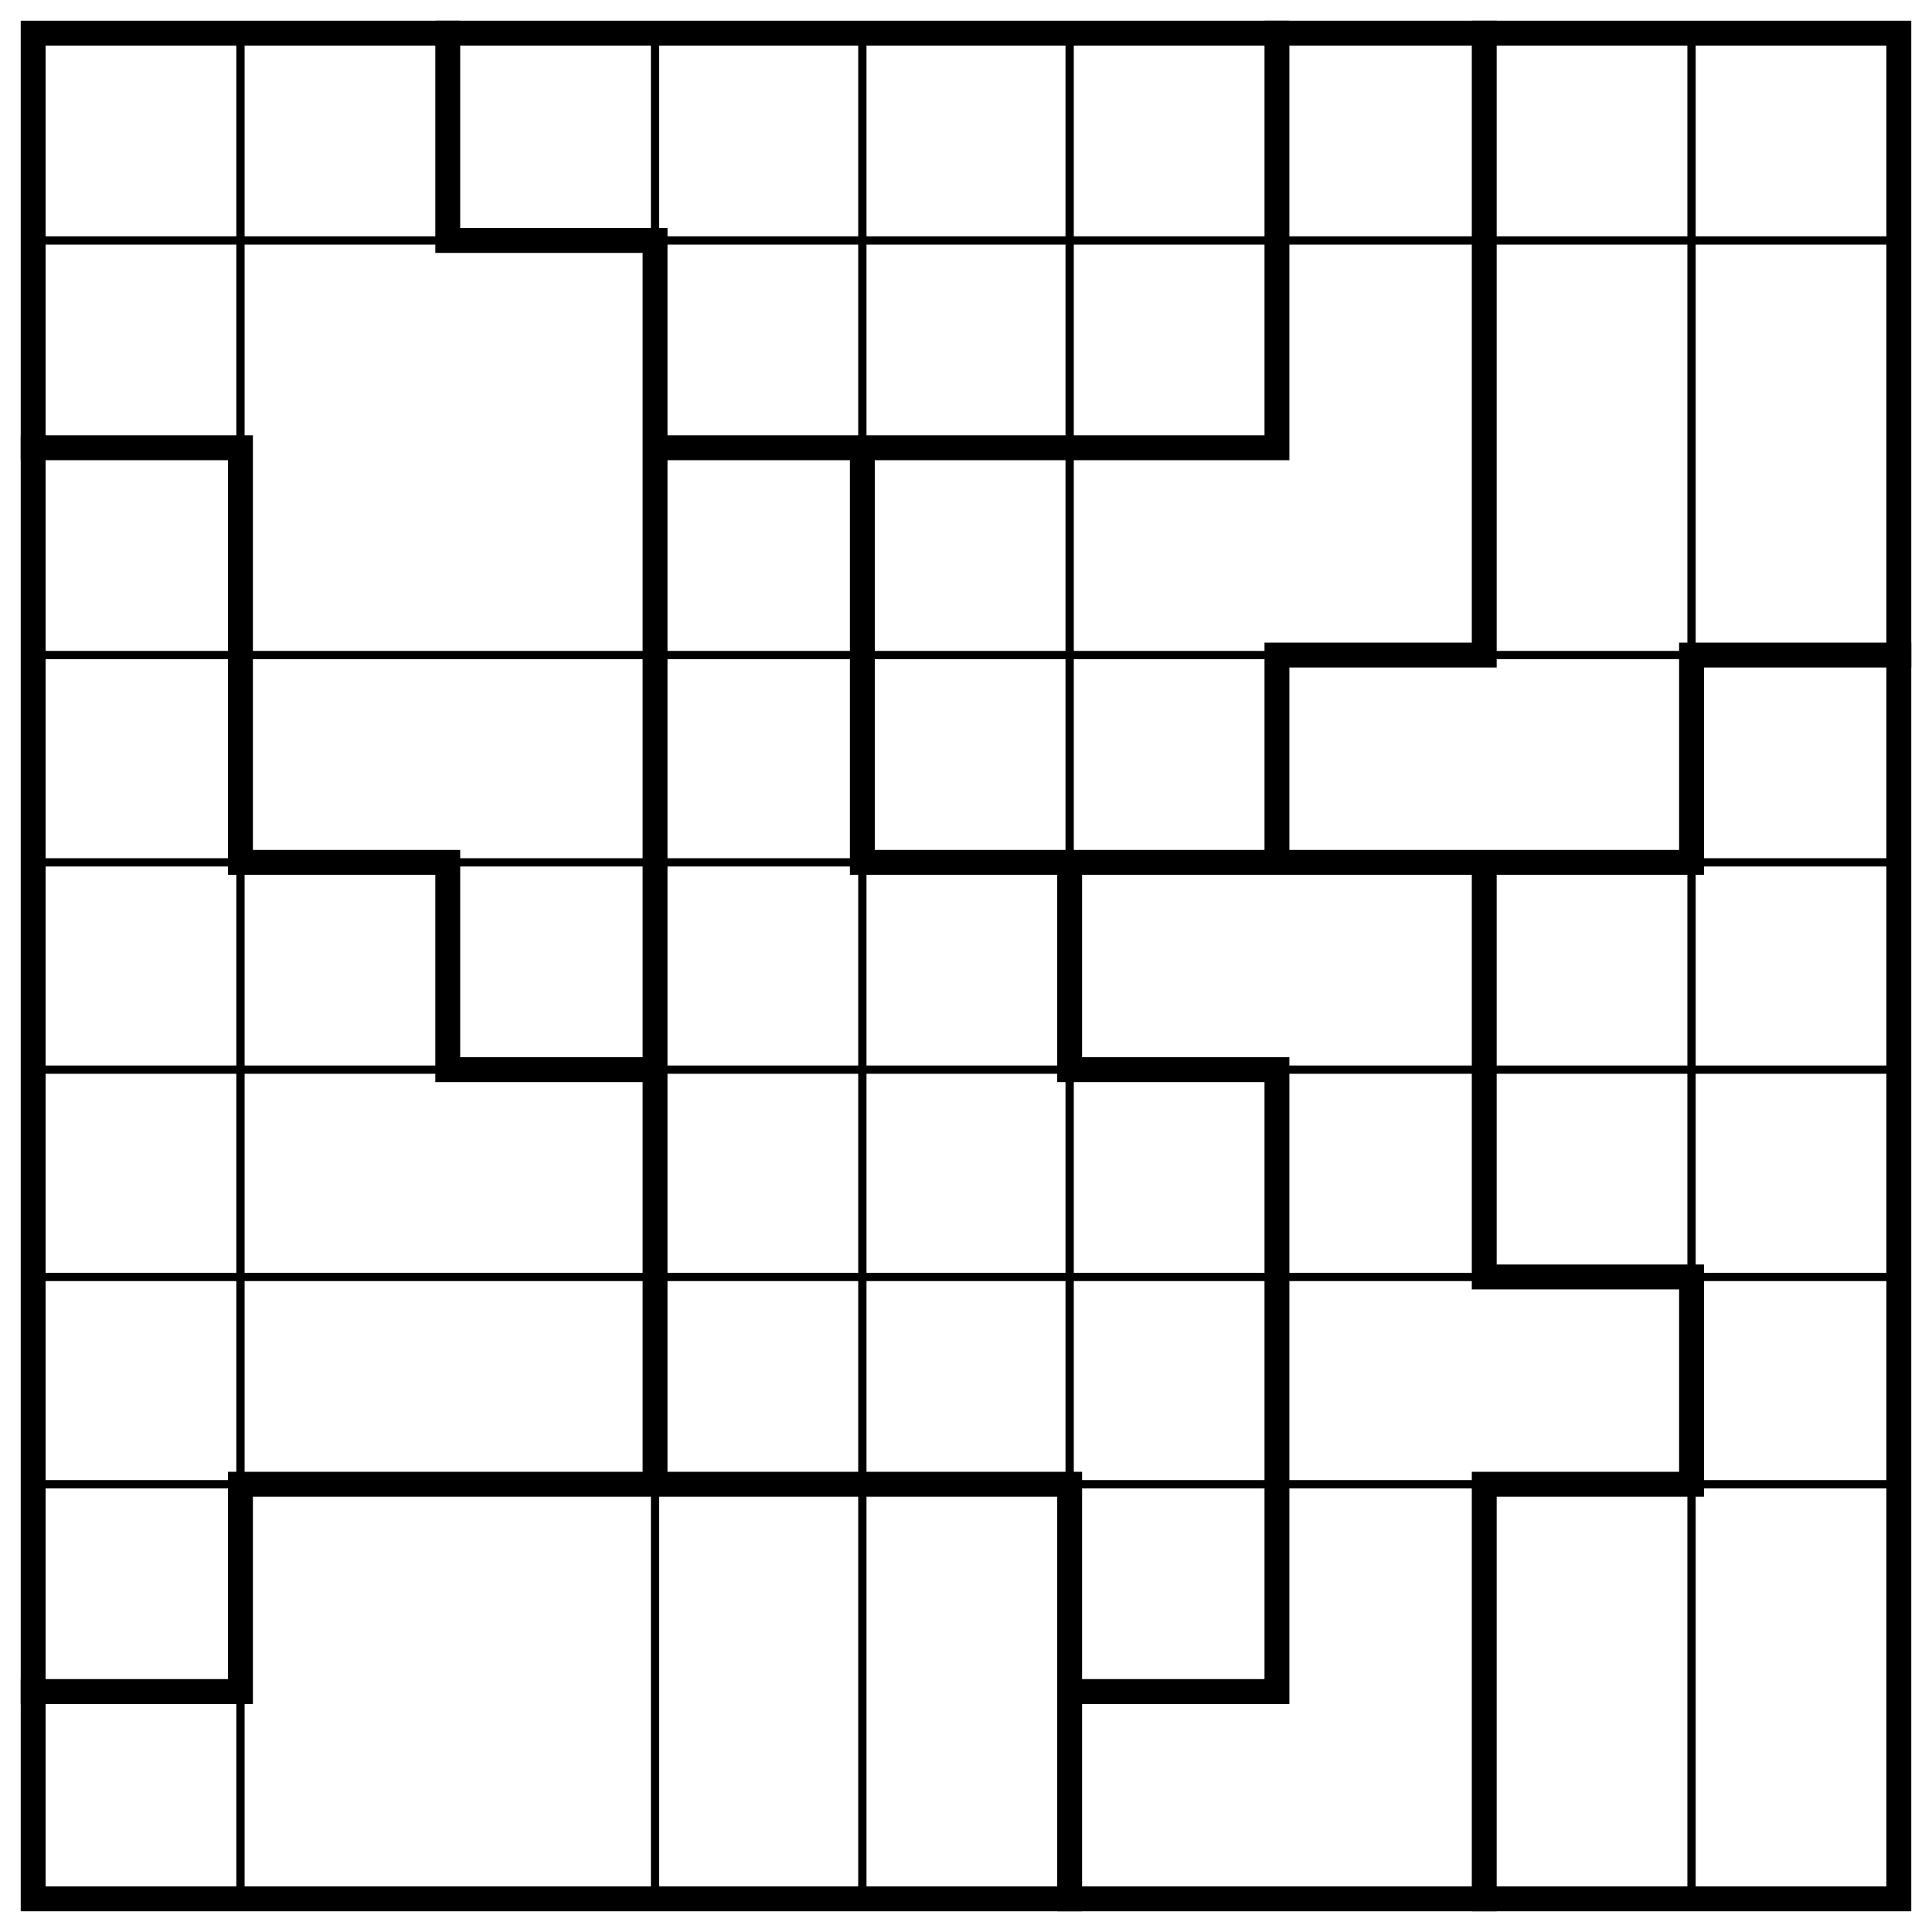
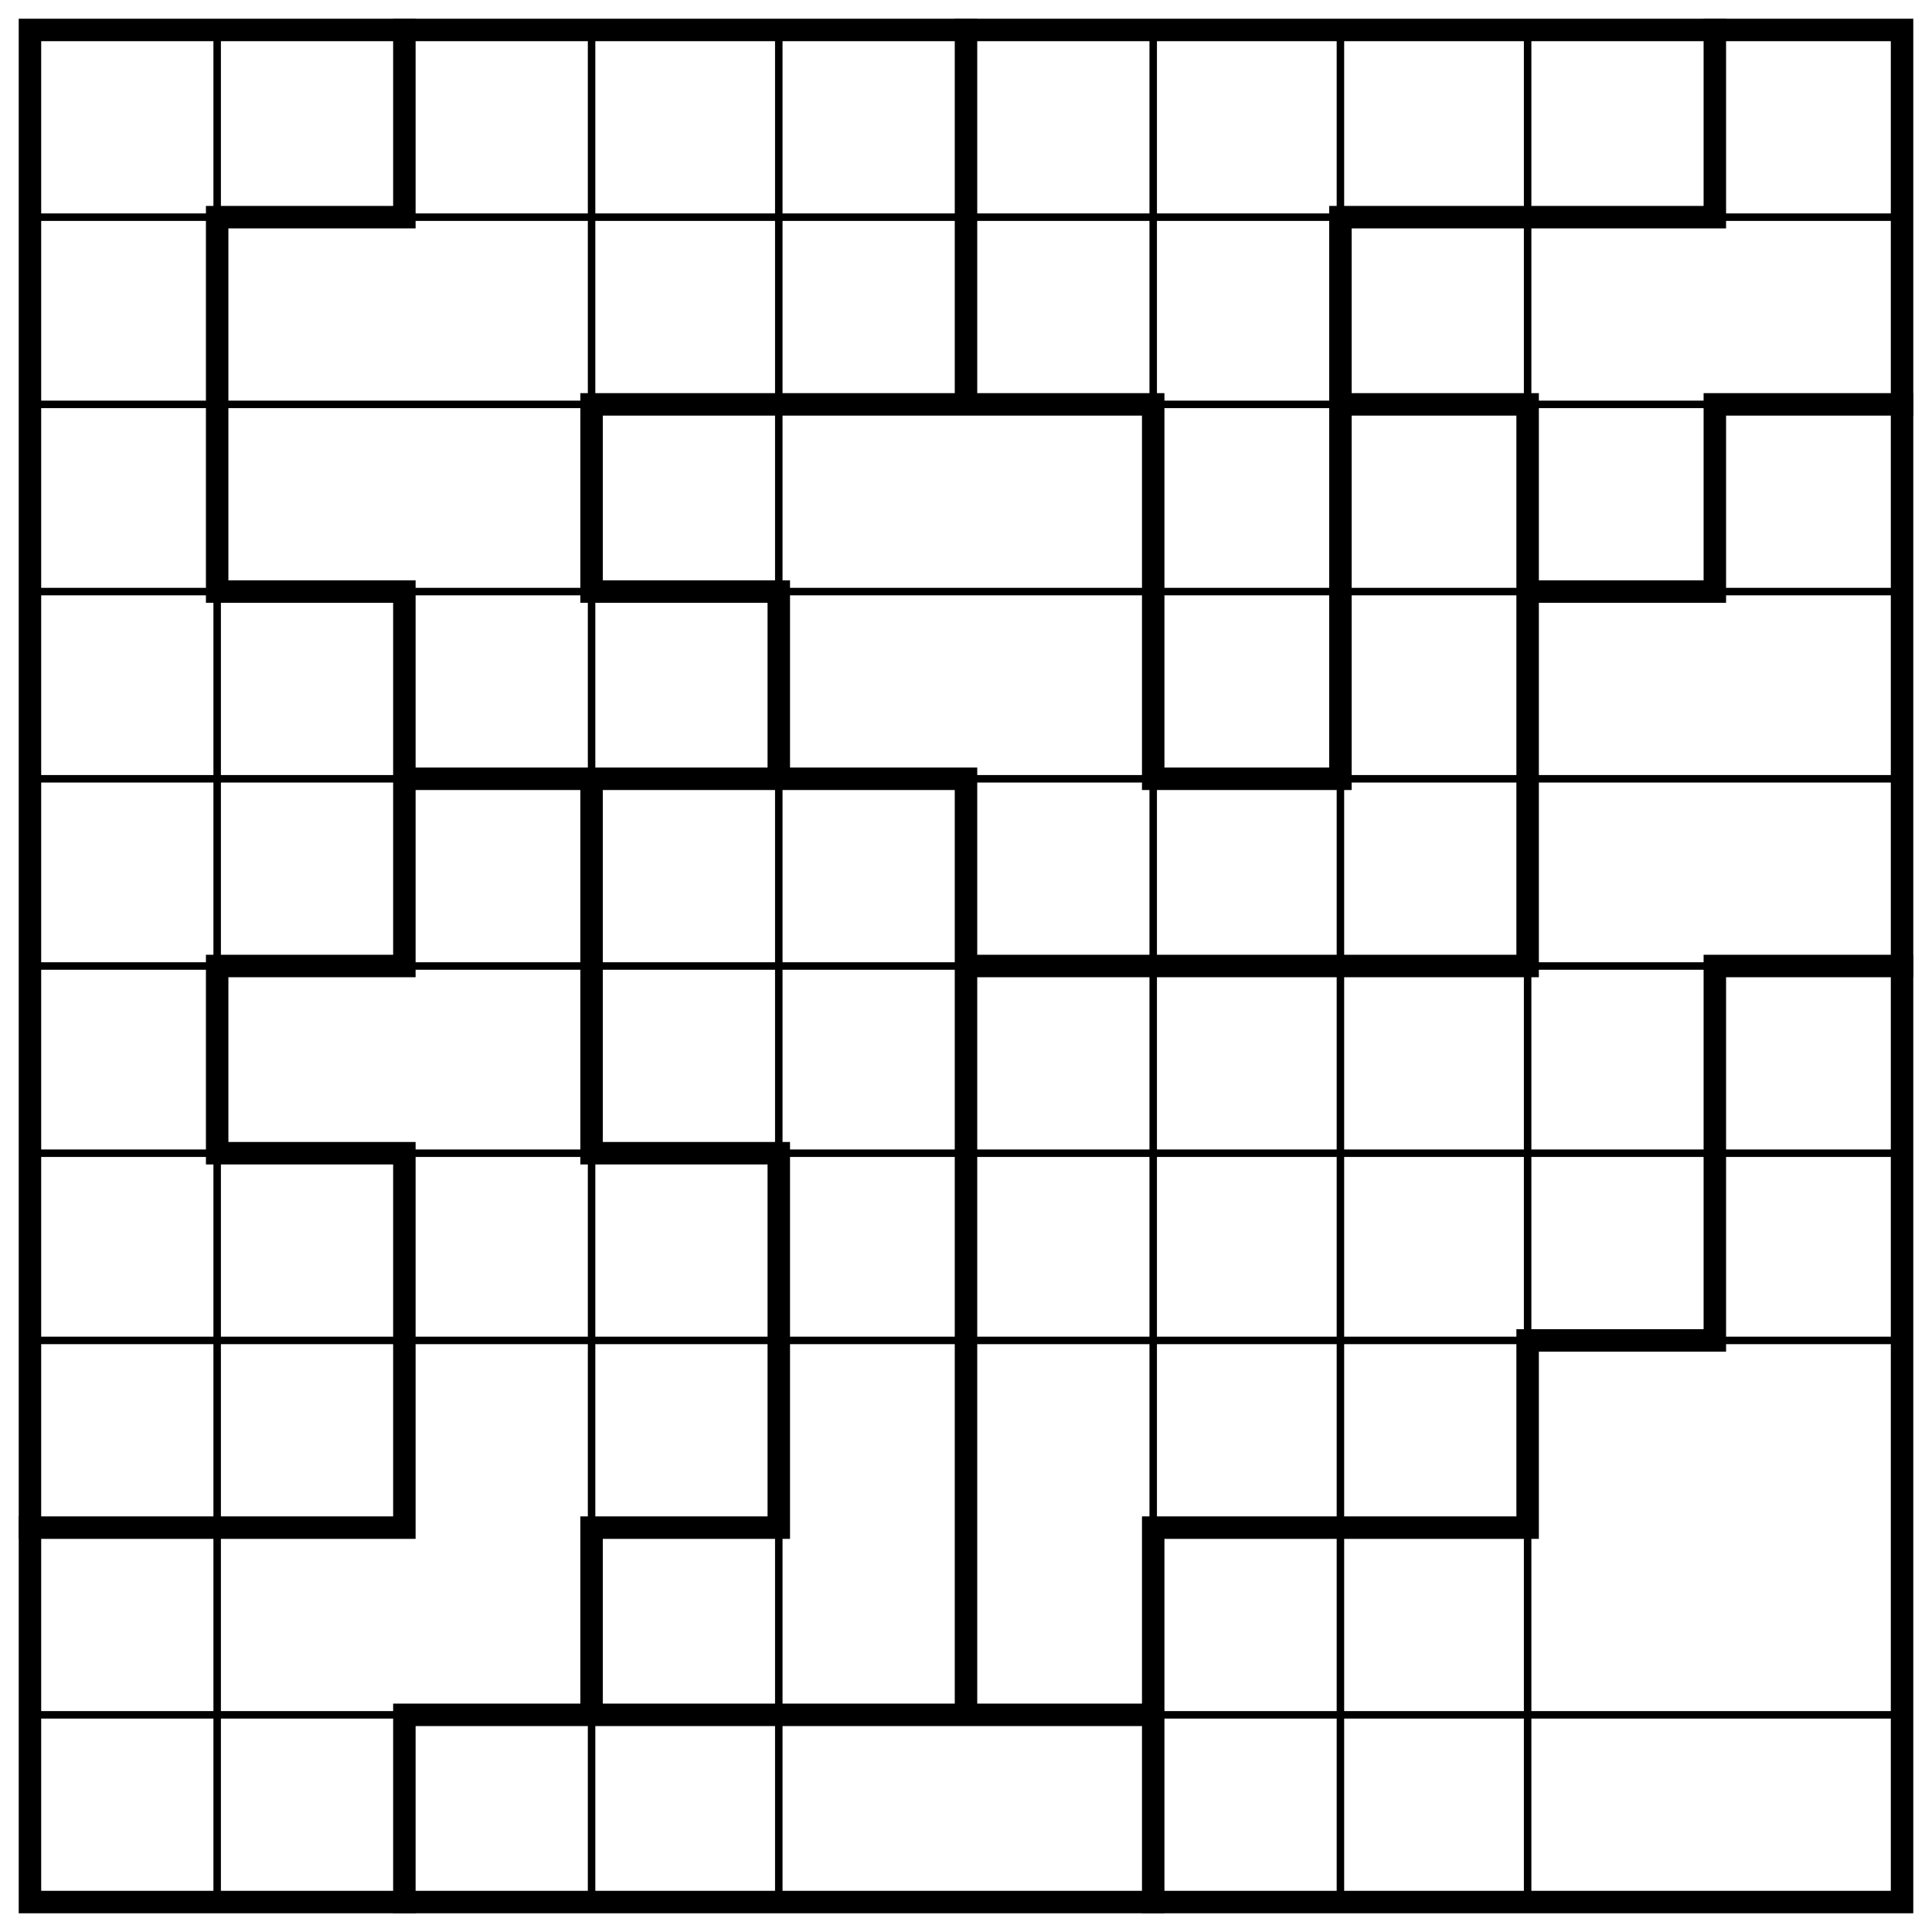
- <svg xmlns="http://www.w3.org/2000/svg" class="p" viewBox="0 0 932 932" preserveAspectRatio="xMidYMid meet" shape-rendering="geometricPrecision">
-   <path d="M16 116H916M16 316H916M16 416H916M16 516H916M16 616H916M16 716H916M116 16V916M316 16V916M416 16V916M516 16V916M816 16V916" fill="none" stroke="#000" stroke-width="4" stroke-linecap="square" />
-   <path d="M216 116H316M16 216H116M316 216H616M616 316H716M816 316H916M116 416H216M416 416H816M216 516H316M516 516H616M716 616H816M116 716H516M716 716H816M16 816H116M516 816H616M116 216V416M116 716V816M216 16V116M216 416V516M316 116V716M416 216V416M516 416V516M516 716V916M616 16V216M616 316V416M616 516V816M716 16V316M716 416V616M716 716V916M816 316V416M816 616V716" fill="none" stroke="#000" stroke-width="12" stroke-linecap="square" />
-   <rect x="16" y="16" width="900" height="900" fill="none" stroke="#000" stroke-width="12" />
+ <svg xmlns="http://www.w3.org/2000/svg" class="p" viewBox="0 0 1032 1032" preserveAspectRatio="xMidYMid meet" shape-rendering="geometricPrecision">
+   <path d="M16 116H1016M16 216H1016M16 316H1016M16 416H1016M16 516H1016M16 616H1016M16 716H1016M16 916H1016M116 16V1016M316 16V1016M416 16V1016M616 16V1016M716 16V1016M816 16V1016" fill="none" stroke="#000" stroke-width="4" stroke-linecap="square" />
+   <path d="M116 116H216M716 116H916M316 216H616M716 216H816M916 216H1016M116 316H216M316 316H416M816 316H916M216 416H516M616 416H716M116 516H216M516 516H816M916 516H1016M116 616H216M316 616H416M816 716H916M16 816H216M316 816H416M616 816H816M216 916H616M116 116V316M116 516V616M216 16V116M216 316V516M216 616V816M216 916V1016M316 216V316M316 416V616M316 816V916M416 316V416M416 616V816M516 16V216M516 416V916M616 216V416M616 816V1016M716 116V416M816 216V516M816 716V816M916 16V116M916 216V316M916 516V716" fill="none" stroke="#000" stroke-width="12" stroke-linecap="square" />
+   <rect x="16" y="16" width="1000" height="1000" fill="none" stroke="#000" stroke-width="12" />
</svg>
